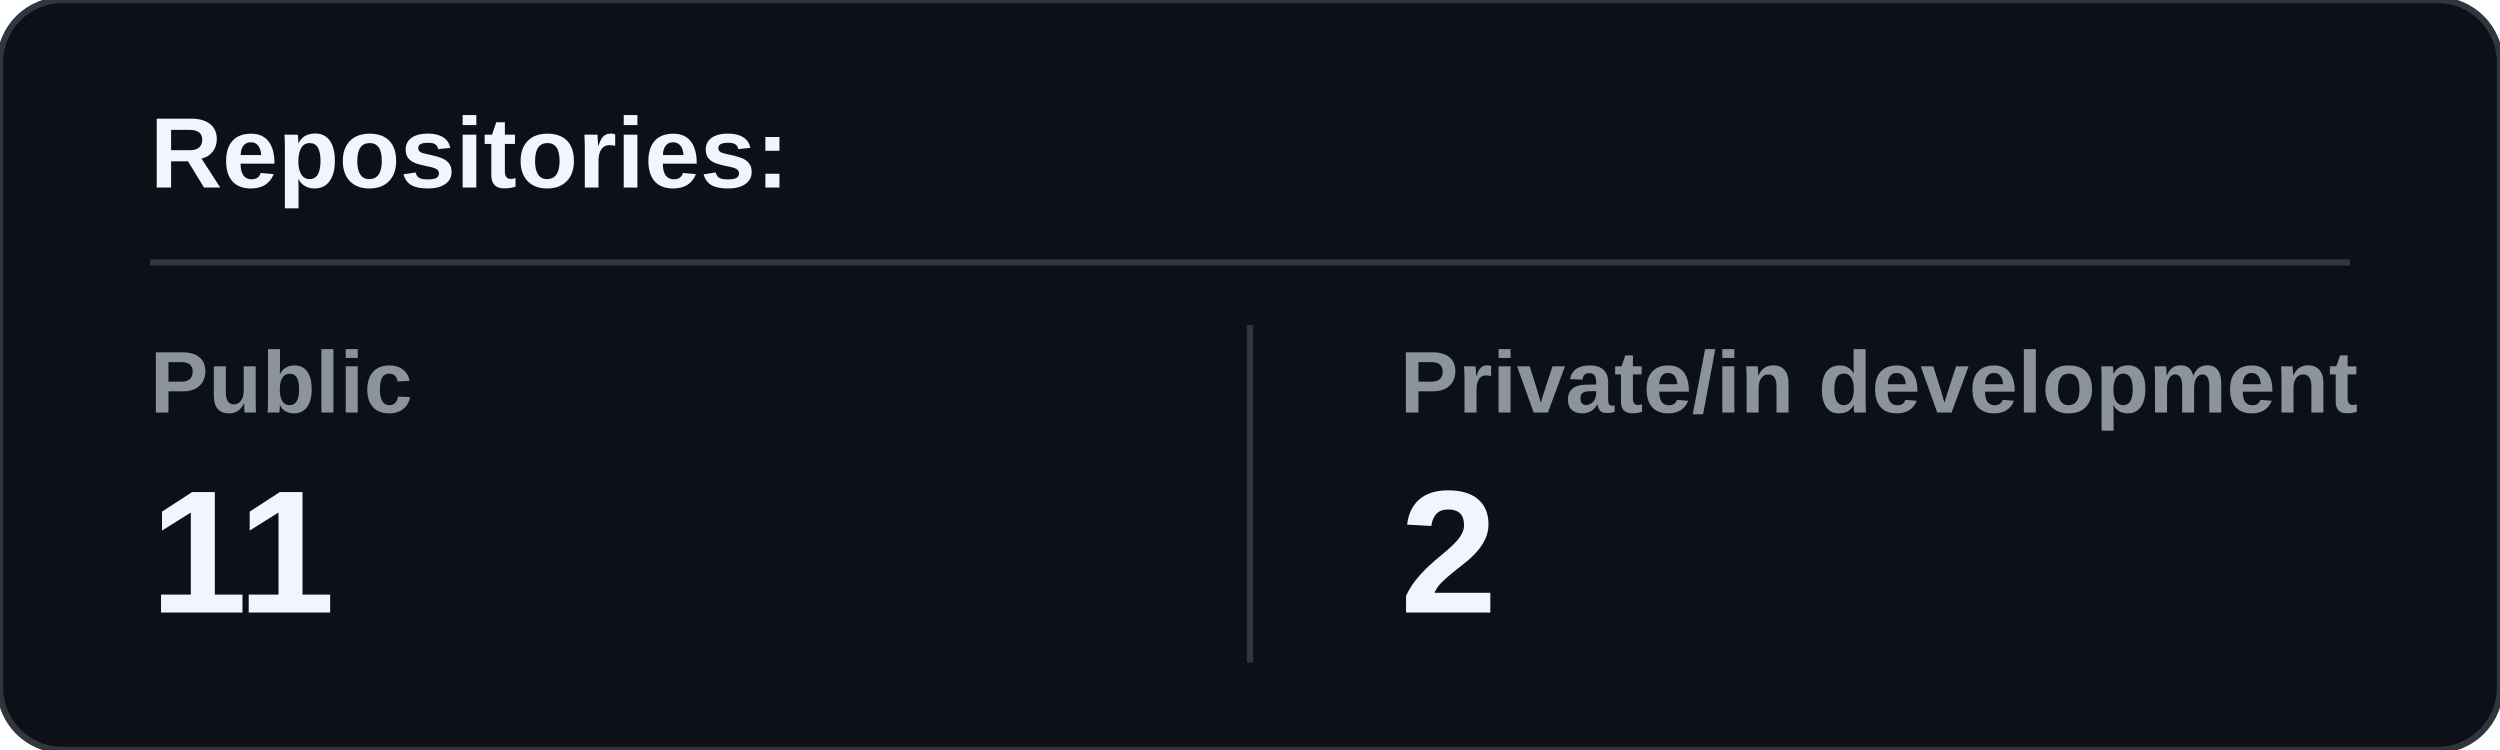
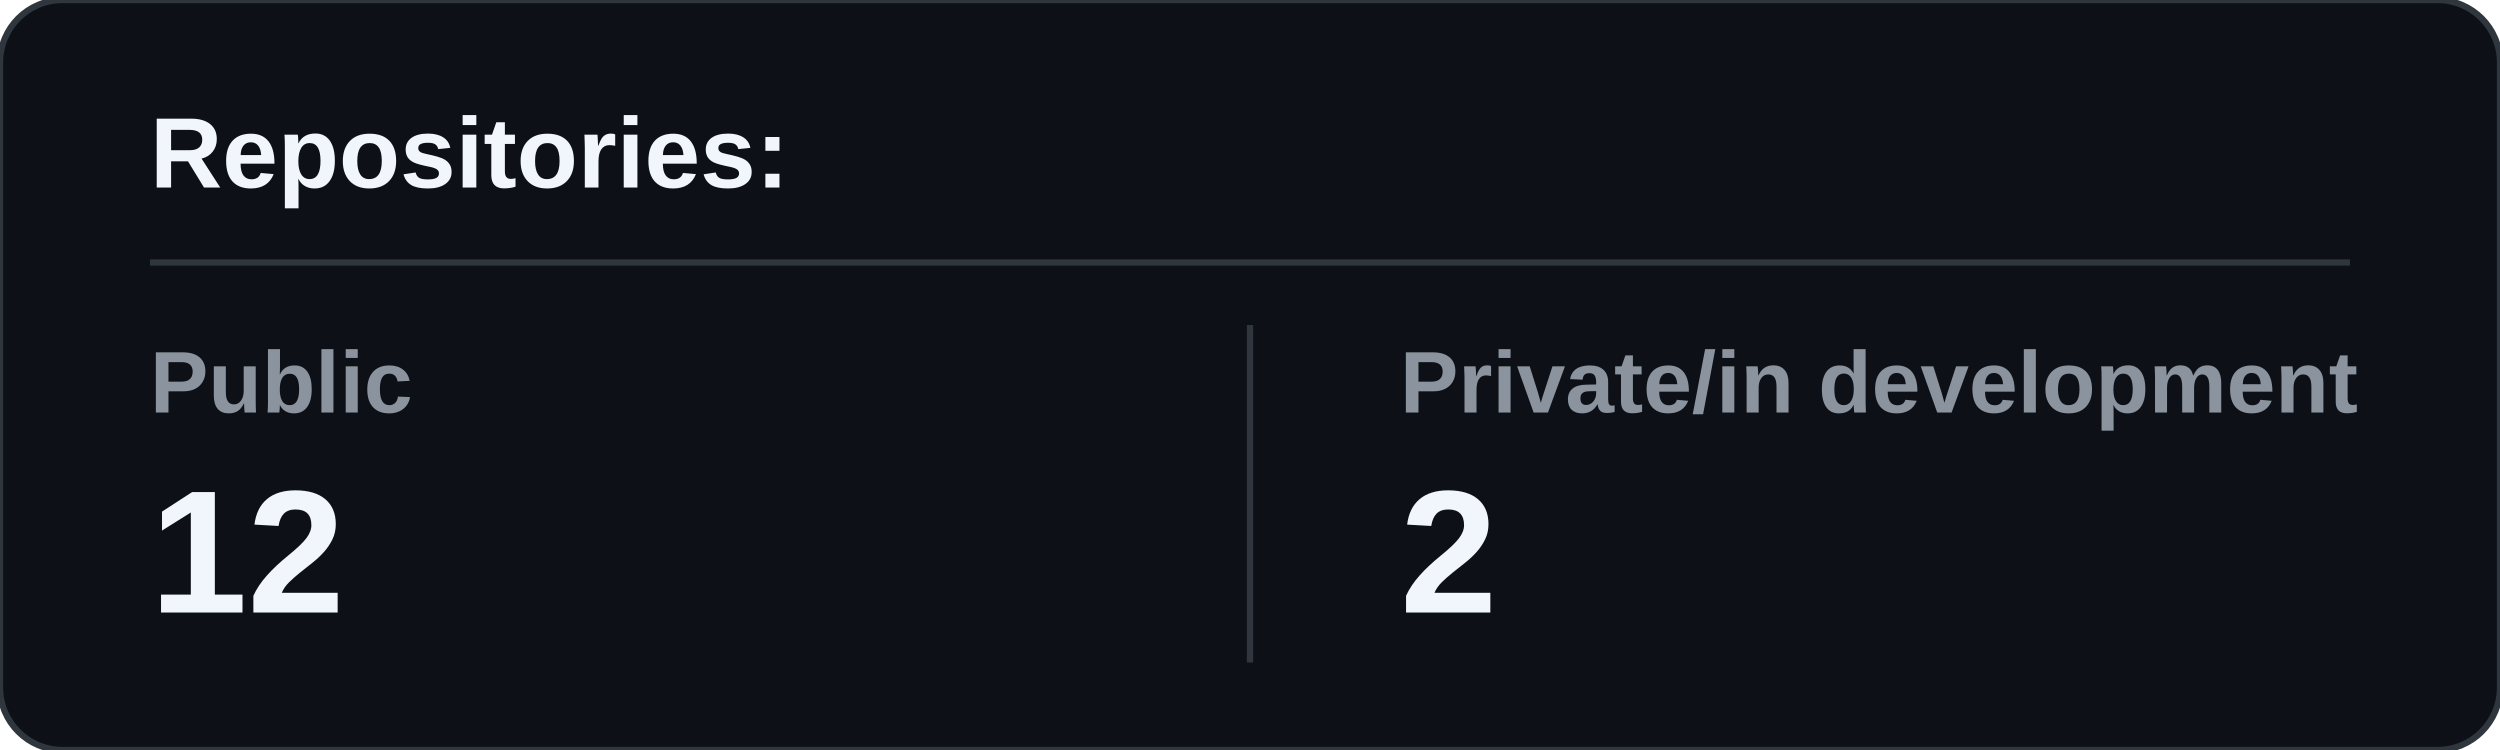
<svg xmlns="http://www.w3.org/2000/svg" width="400" height="120" viewBox="0 0 400 120">
  <rect width="400" height="120" rx="10" fill="#0d1117" stroke="#30363d" />
  <text x="24" y="30" fill="#f0f6fc" font-family="Arial, sans-serif" font-size="16" font-weight="700">Repositories:</text>
  <line x1="24" y1="42" x2="376" y2="42" stroke="#30363d" />
  <text x="24" y="66" fill="#8b949e" font-family="Arial, sans-serif" font-size="14" font-weight="600">Public</text>
-   <text x="24" y="98" fill="#f0f6fc" font-family="Arial, sans-serif" font-size="28" font-weight="700">11</text>
+   <text x="24" y="98" fill="#f0f6fc" font-family="Arial, sans-serif" font-size="28" font-weight="700">12</text>
  <line x1="200" y1="52" x2="200" y2="106" stroke="#30363d" />
  <text x="224" y="66" fill="#8b949e" font-family="Arial, sans-serif" font-size="14" font-weight="600">Private/in development</text>
  <text x="224" y="98" fill="#f0f6fc" font-family="Arial, sans-serif" font-size="28" font-weight="700">2</text>
</svg>
